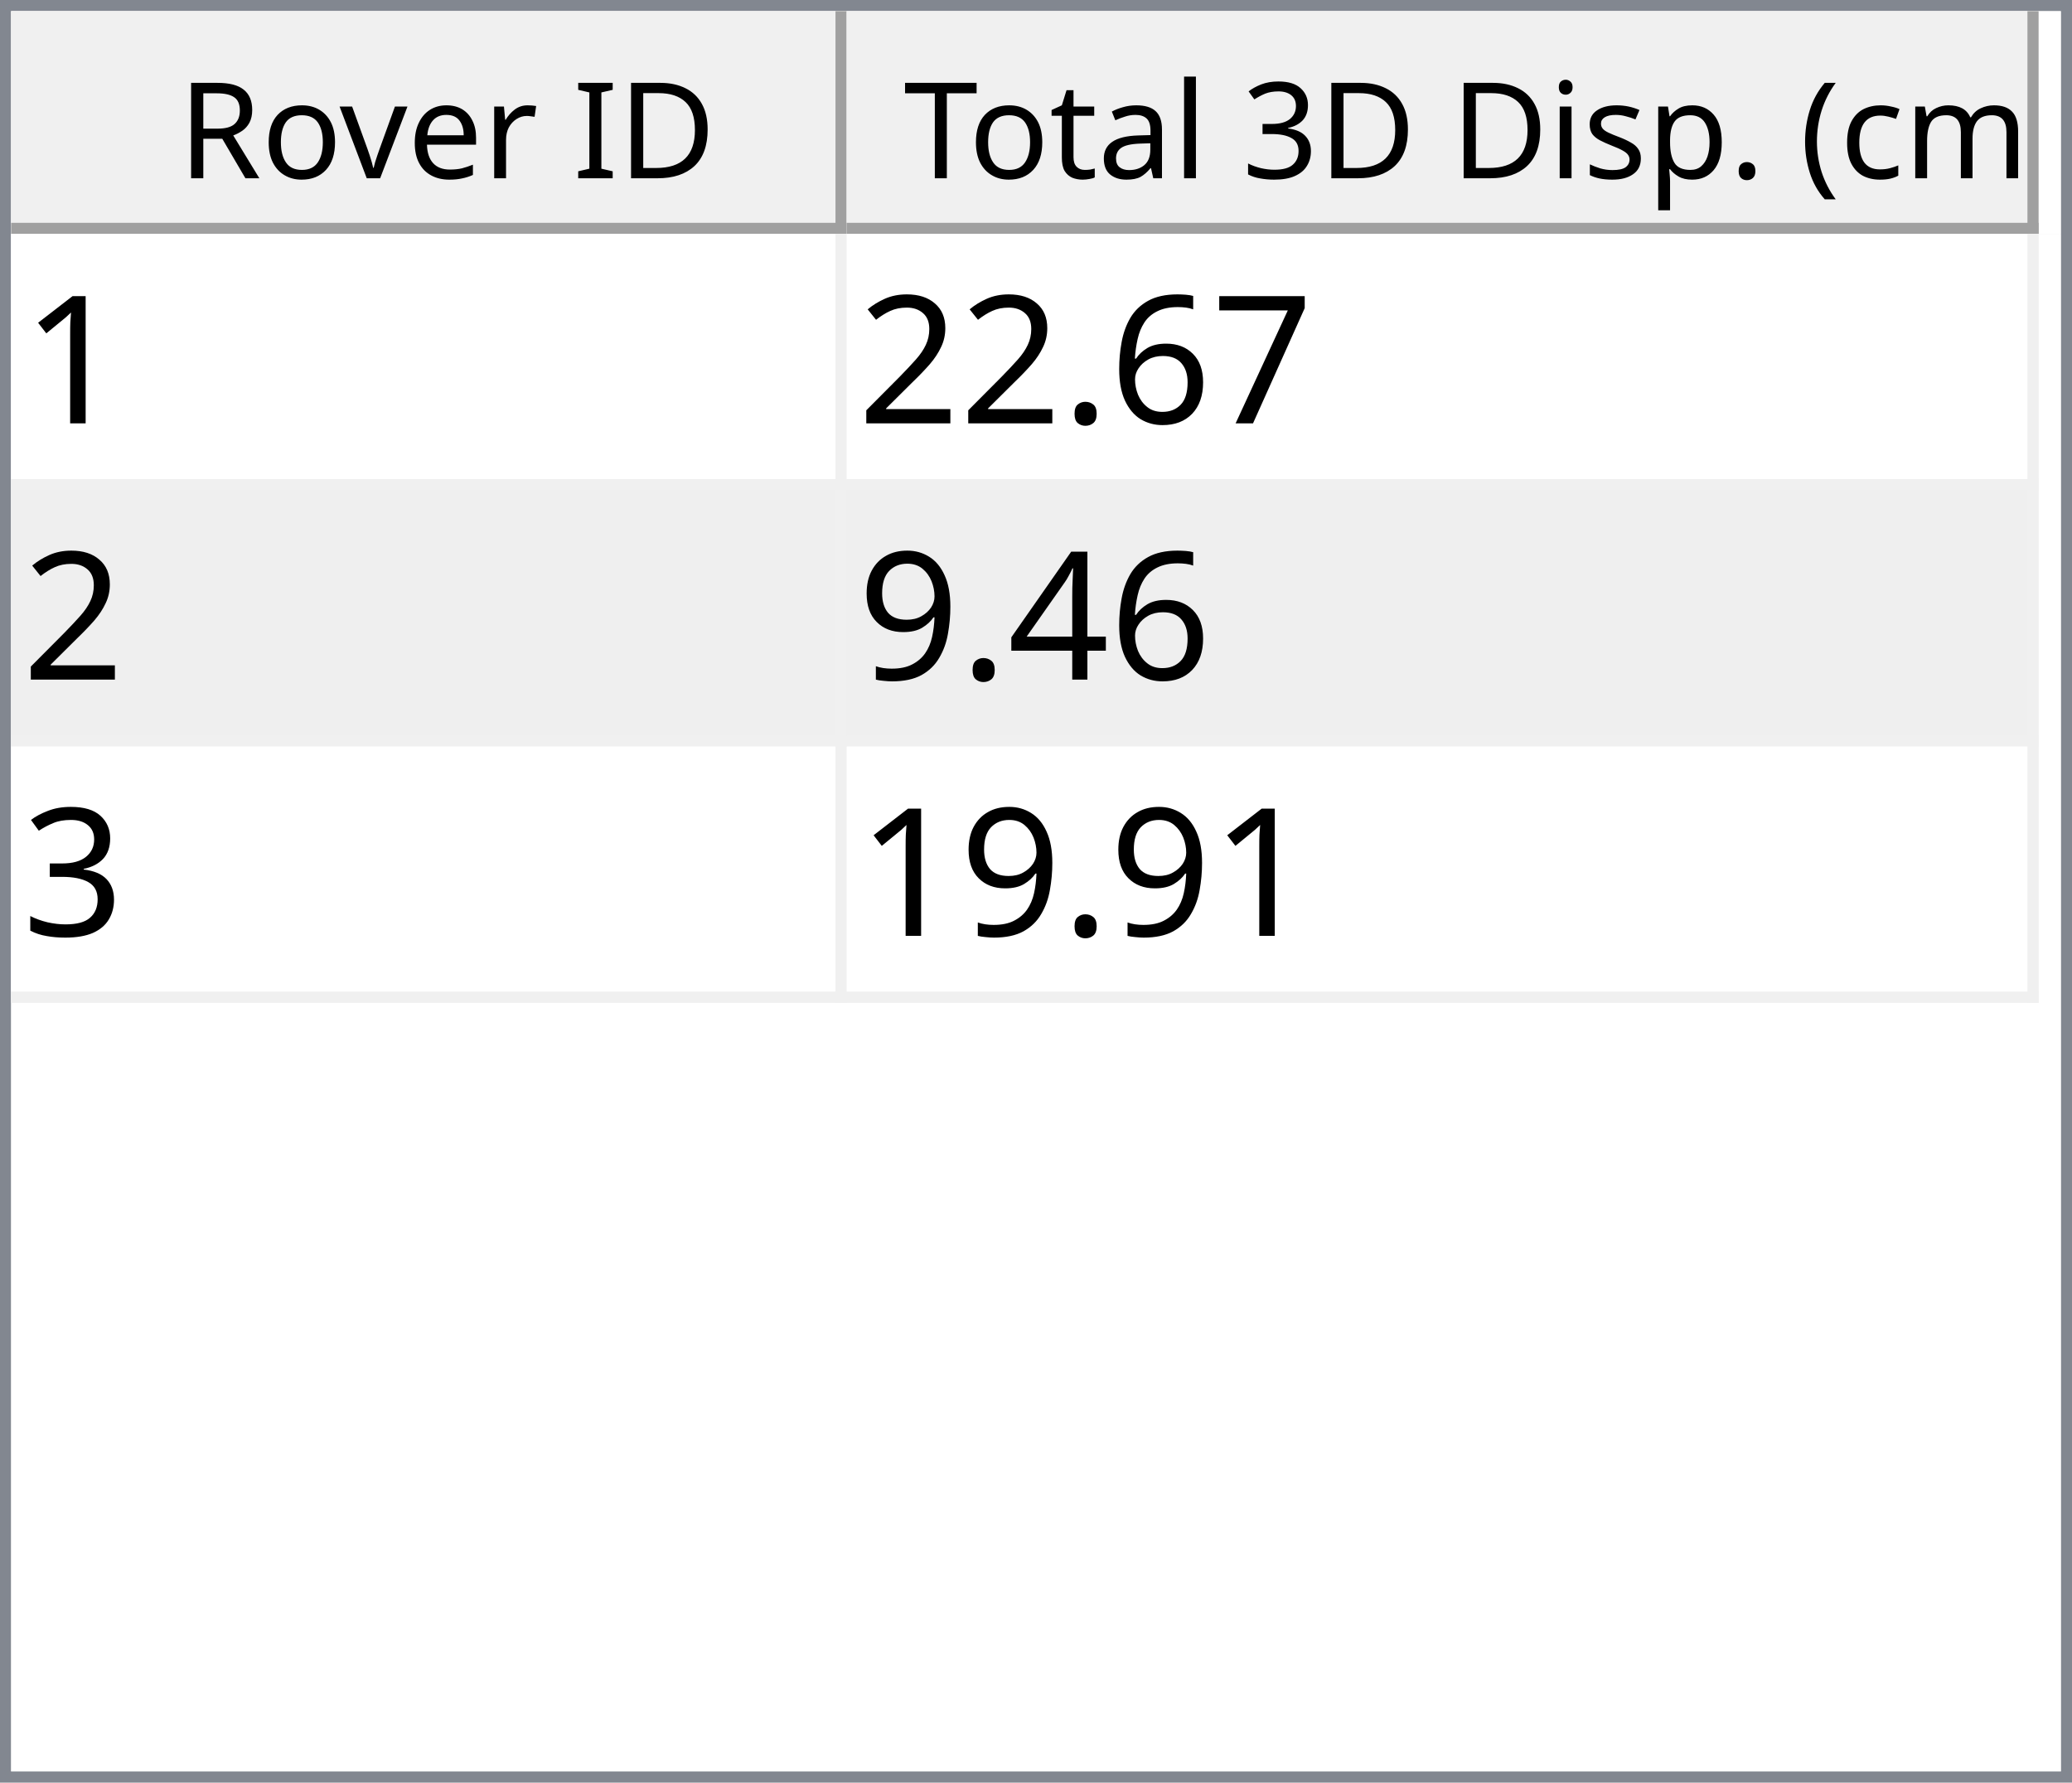
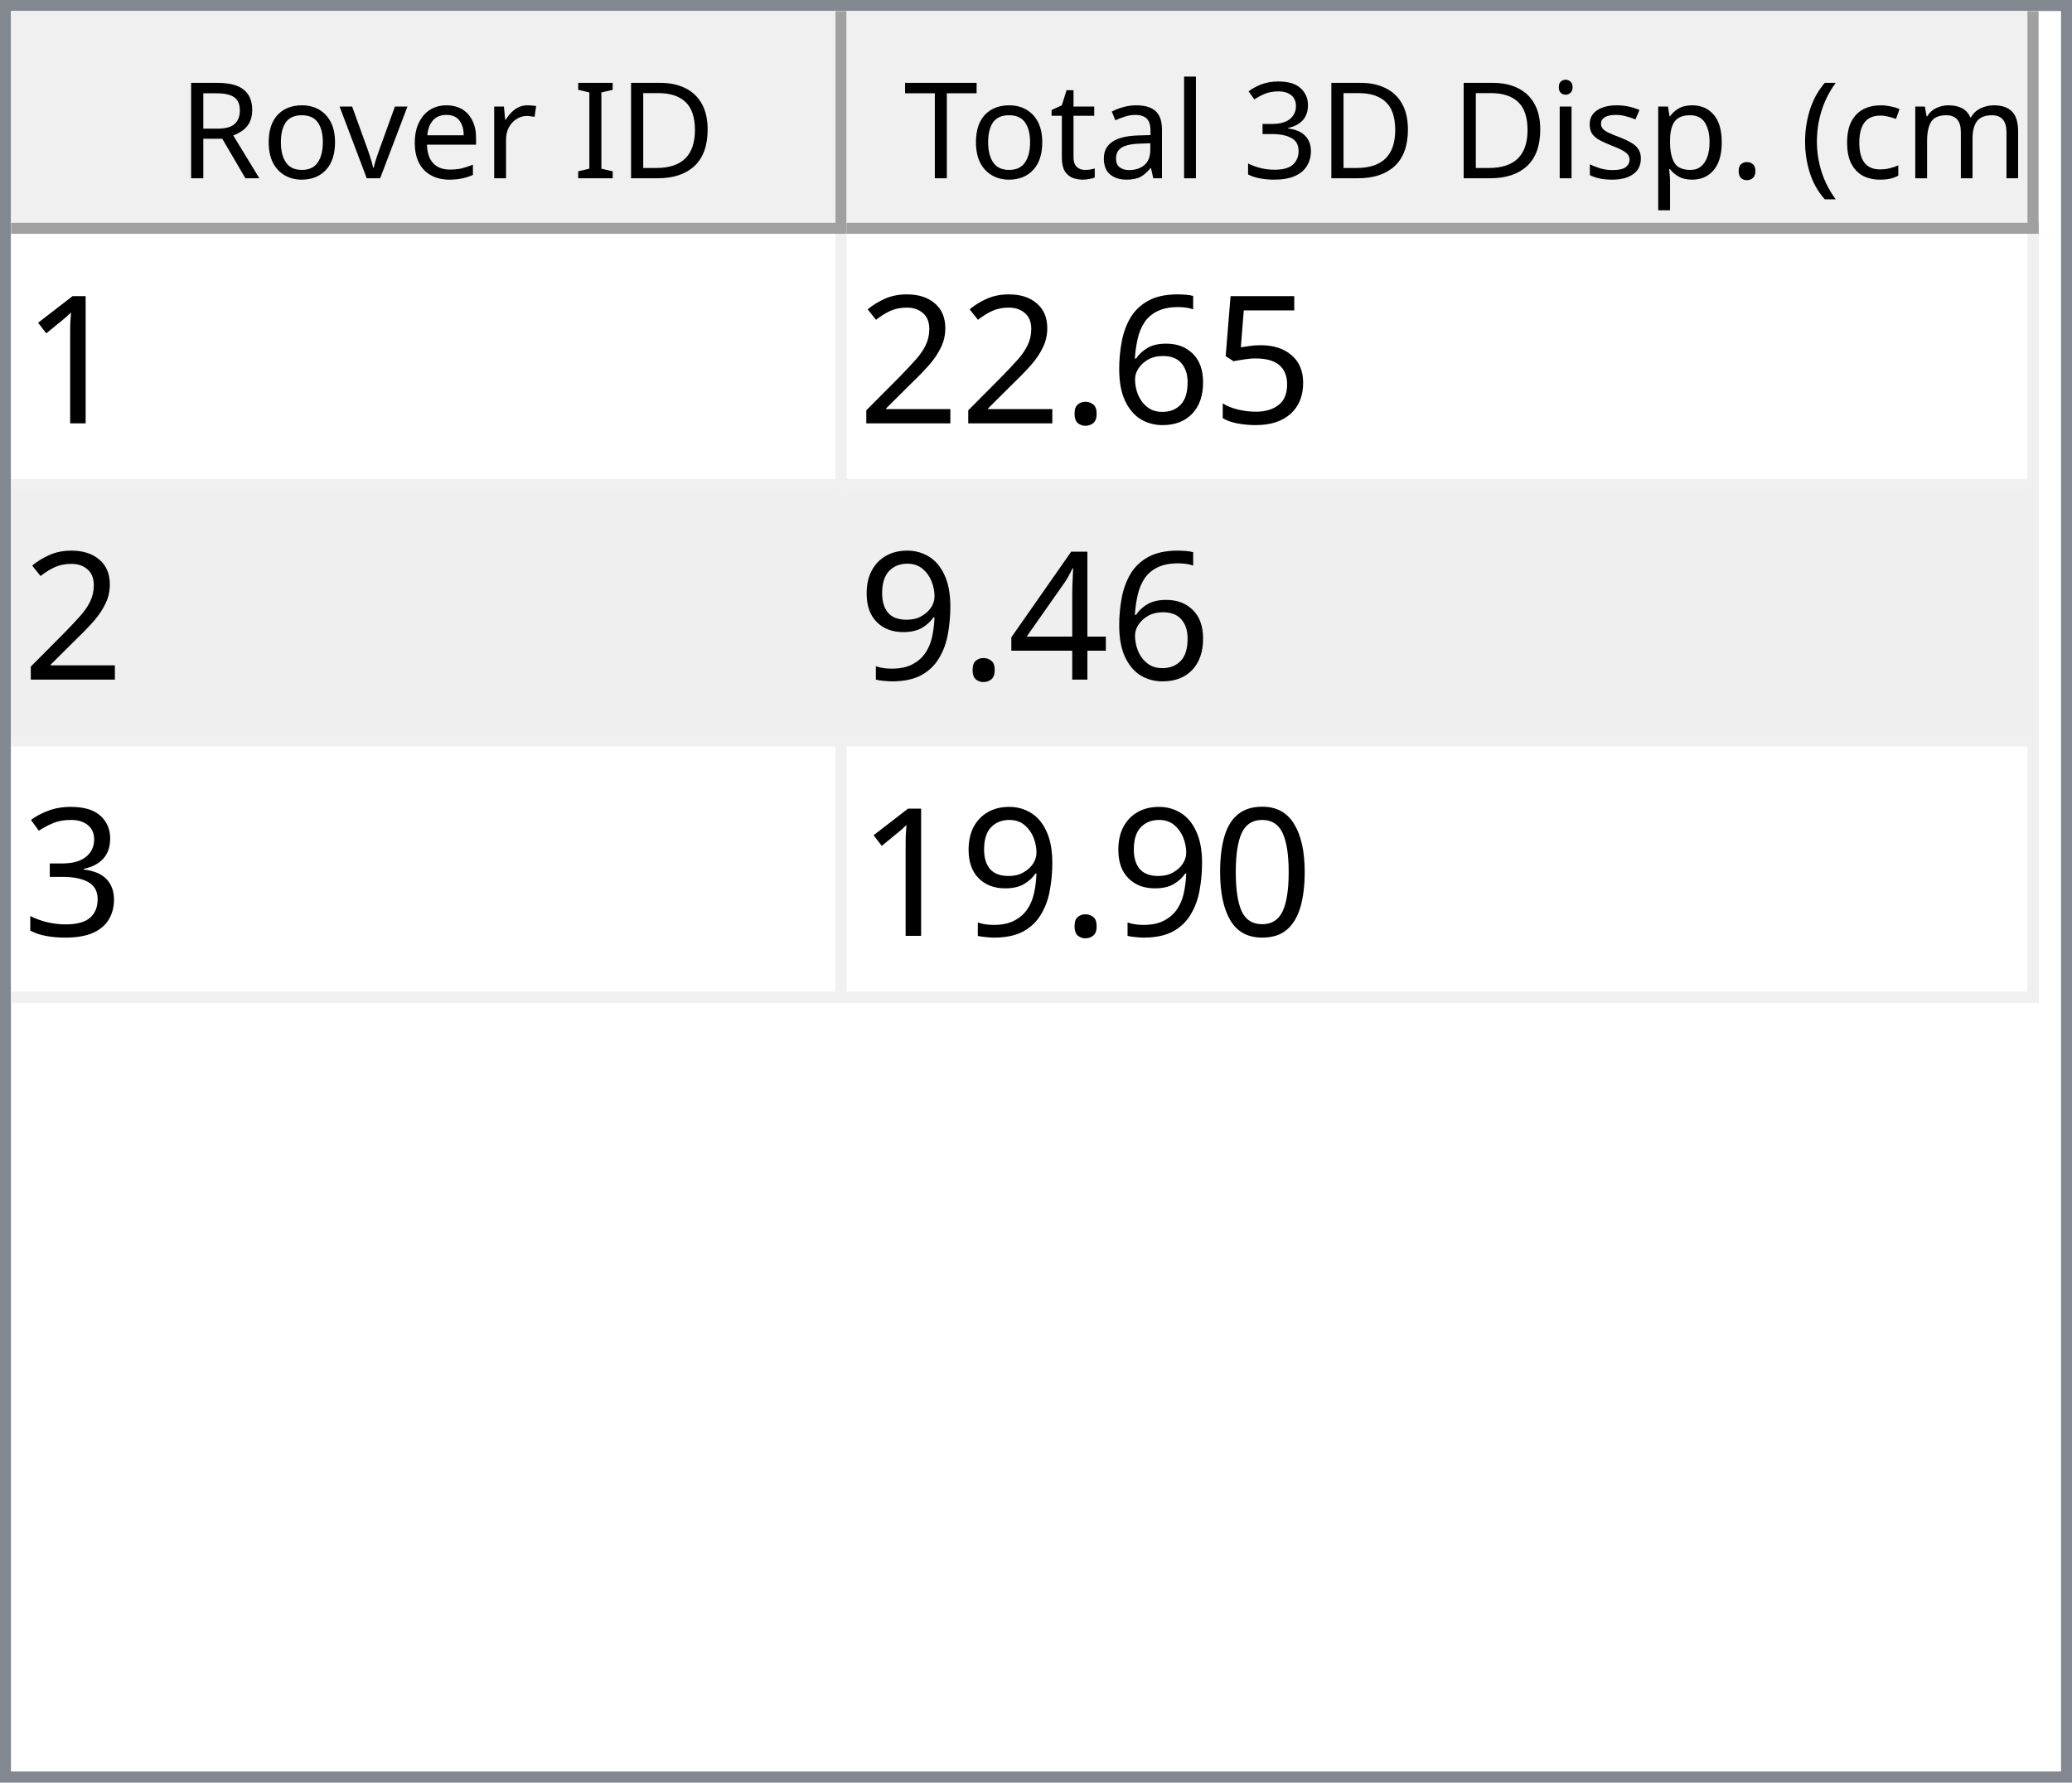
<svg xmlns="http://www.w3.org/2000/svg" style="fill-opacity:1; color-rendering:auto; color-interpolation:auto; text-rendering:auto; stroke:black; stroke-linecap:square; stroke-miterlimit:10; shape-rendering:auto; stroke-opacity:1; fill:black; stroke-dasharray:none; font-weight:normal; stroke-width:1; font-family:'Dialog'; font-style:normal; stroke-linejoin:miter; font-size:12px; stroke-dashoffset:0; image-rendering:auto;" width="186" height="160">
  <defs id="genericDefs" />
  <g>
    <defs id="defs1">
      <clipPath clipPathUnits="userSpaceOnUse" id="clipPath1">
        <path d="M0 0 L186 0 L186 160 L0 160 L0 0 Z" />
      </clipPath>
      <clipPath clipPathUnits="userSpaceOnUse" id="clipPath2">
        <path d="M0 0 L0 160 L186 160 L186 0 Z" />
      </clipPath>
      <clipPath clipPathUnits="userSpaceOnUse" id="clipPath3">
        <path d="M0 0 L0 20 L184 20 L184 0 Z" />
      </clipPath>
      <clipPath clipPathUnits="userSpaceOnUse" id="clipPath4">
        <path d="M0 0 L0 20 L75 20 L75 0 Z" />
      </clipPath>
      <clipPath clipPathUnits="userSpaceOnUse" id="clipPath5">
        <path d="M1 1 L1 19 L74 19 L74 1 Z" />
      </clipPath>
      <clipPath clipPathUnits="userSpaceOnUse" id="clipPath6">
        <path d="M0 0 L0 18 L73 18 L73 0 Z" />
      </clipPath>
      <clipPath clipPathUnits="userSpaceOnUse" id="clipPath7">
        <path d="M-0.5 -0.5 L-0.5 19.5 L74.5 19.5 L74.5 -0.5 Z" />
      </clipPath>
      <clipPath clipPathUnits="userSpaceOnUse" id="clipPath8">
        <path d="M0 0 L0 20 L107 20 L107 0 Z" />
      </clipPath>
      <clipPath clipPathUnits="userSpaceOnUse" id="clipPath9">
        <path d="M1 1 L1 19 L106 19 L106 1 Z" />
      </clipPath>
      <clipPath clipPathUnits="userSpaceOnUse" id="clipPath10">
        <path d="M0 0 L0 18 L105 18 L105 0 Z" />
      </clipPath>
      <clipPath clipPathUnits="userSpaceOnUse" id="clipPath11">
        <path d="M-0.5 -0.5 L-0.5 19.5 L106.5 19.5 L106.5 -0.5 Z" />
      </clipPath>
      <clipPath clipPathUnits="userSpaceOnUse" id="clipPath12">
        <path d="M0 0 L0 138 L184 138 L184 0 Z" />
      </clipPath>
      <clipPath clipPathUnits="userSpaceOnUse" id="clipPath13">
        <path d="M0 0 L0 69 L182 69 L182 0 Z" />
      </clipPath>
      <clipPath clipPathUnits="userSpaceOnUse" id="clipPath14">
        <path d="M-0.5 -0.5 L-0.5 68.5 L181.5 68.5 L181.5 -0.5 Z" />
      </clipPath>
      <clipPath clipPathUnits="userSpaceOnUse" id="clipPath15">
        <path d="M0 0 L0 22 L74 22 L74 0 Z" />
      </clipPath>
      <clipPath clipPathUnits="userSpaceOnUse" id="clipPath16">
        <path d="M0 0 L0 22 L106 22 L106 0 Z" />
      </clipPath>
      <font horiz-adv-x="64.551" id="font1">
        <font-face ascent="107.91" descent="25.098" units-per-em="100" style="font-style:normal; font-family:Segoe UI; font-weight:normal;" />
        <missing-glyph horiz-adv-x="64.551" d="M8.109 0 L8.109 68.266 L56.453 68.266 L56.453 0 L8.109 0 ZM15.328 7.234 L49.219 7.234 L49.219 61.031 L15.328 61.031 L15.328 7.234 Z" />
        <glyph unicode="D" horiz-adv-x="70.117" d="M9.188 0 L9.188 70.016 L28.516 70.016 Q65.531 70.016 65.531 35.891 Q65.531 19.672 55.25 9.836 Q44.969 0 27.734 0 L9.188 0 ZM17.391 62.594 L17.391 7.422 L27.828 7.422 Q41.609 7.422 49.273 14.797 Q56.938 22.172 56.938 35.688 Q56.938 62.594 28.328 62.594 L17.391 62.594 Z" />
        <glyph unicode="I" horiz-adv-x="26.611" d="M17.391 0 L9.188 0 L9.188 70.016 L17.391 70.016 L17.391 0 Z" />
        <glyph unicode=" " horiz-adv-x="27.393" d="" />
        <glyph unicode="r" horiz-adv-x="34.766" d="M34.188 41.891 Q32.078 43.5 28.125 43.5 Q23 43.5 19.555 38.672 Q16.109 33.844 16.109 25.484 L16.109 0 L8.109 0 L8.109 50 L16.109 50 L16.109 39.703 L16.312 39.703 Q18.016 44.969 21.531 47.922 Q25.047 50.875 29.391 50.875 Q32.516 50.875 34.188 50.203 L34.188 41.891 Z" />
        <glyph unicode="e" horiz-adv-x="52.295" d="M48.297 23 L12.984 23 Q13.188 14.656 17.484 10.109 Q21.781 5.562 29.297 5.562 Q37.75 5.562 44.828 11.141 L44.828 3.609 Q38.234 -1.172 27.391 -1.172 Q16.797 -1.172 10.742 5.641 Q4.688 12.453 4.688 24.812 Q4.688 36.469 11.305 43.82 Q17.922 51.172 27.734 51.172 Q37.547 51.172 42.922 44.828 Q48.297 38.484 48.297 27.203 L48.297 23 ZM40.094 29.781 Q40.047 36.719 36.75 40.578 Q33.453 44.438 27.594 44.438 Q21.922 44.438 17.969 40.383 Q14.016 36.328 13.094 29.781 L40.094 29.781 Z" />
        <glyph unicode="v" horiz-adv-x="47.9" d="M47.406 50 L27.484 0 L19.625 0 L0.688 50 L9.469 50 L22.172 13.672 Q23.578 9.672 23.922 6.688 L24.125 6.688 Q24.609 10.453 25.688 13.484 L38.969 50 L47.406 50 Z" />
        <glyph unicode="o" horiz-adv-x="58.594" d="M29 -1.172 Q17.922 -1.172 11.305 5.836 Q4.688 12.844 4.688 24.422 Q4.688 37.016 11.57 44.094 Q18.453 51.172 30.172 51.172 Q41.359 51.172 47.633 44.289 Q53.906 37.406 53.906 25.203 Q53.906 13.234 47.141 6.031 Q40.375 -1.172 29 -1.172 ZM29.594 44.438 Q21.875 44.438 17.383 39.188 Q12.891 33.938 12.891 24.703 Q12.891 15.828 17.43 10.695 Q21.969 5.562 29.594 5.562 Q37.359 5.562 41.531 10.594 Q45.703 15.625 45.703 24.906 Q45.703 34.281 41.531 39.359 Q37.359 44.438 29.594 44.438 Z" />
        <glyph unicode="R" horiz-adv-x="59.814" d="M59.375 0 L49.609 0 L37.891 19.625 Q36.281 22.359 34.766 24.289 Q33.25 26.219 31.664 27.438 Q30.078 28.656 28.25 29.219 Q26.422 29.781 24.125 29.781 L17.391 29.781 L17.391 0 L9.188 0 L9.188 70.016 L30.078 70.016 Q34.672 70.016 38.555 68.867 Q42.438 67.719 45.289 65.375 Q48.141 63.031 49.758 59.547 Q51.375 56.062 51.375 51.375 Q51.375 47.703 50.273 44.656 Q49.172 41.609 47.148 39.211 Q45.125 36.812 42.266 35.133 Q39.406 33.453 35.844 32.516 L35.844 32.328 Q37.594 31.547 38.891 30.547 Q40.188 29.547 41.359 28.18 Q42.531 26.812 43.68 25.078 Q44.828 23.344 46.234 21.047 L59.375 0 ZM17.391 62.594 L17.391 37.203 L28.516 37.203 Q31.594 37.203 34.203 38.133 Q36.812 39.062 38.719 40.797 Q40.625 42.531 41.703 45.047 Q42.781 47.562 42.781 50.688 Q42.781 56.297 39.141 59.445 Q35.5 62.594 28.609 62.594 L17.391 62.594 Z" />
        <glyph unicode=")" horiz-adv-x="30.176" d="M8.297 -15.922 L1.172 -15.922 Q16.406 2.344 16.406 26.812 Q16.406 51.469 1.078 70.016 L8.297 70.016 Q23.531 52.156 23.531 26.703 Q23.531 1.375 8.297 -15.922 Z" />
        <glyph unicode="m" horiz-adv-x="86.133" d="M79.109 0 L71.094 0 L71.094 28.719 Q71.094 37.016 68.531 40.727 Q65.969 44.438 59.906 44.438 Q54.781 44.438 51.195 39.75 Q47.609 35.062 47.609 28.516 L47.609 0 L39.594 0 L39.594 29.688 Q39.594 44.438 28.219 44.438 Q22.953 44.438 19.531 40.016 Q16.109 35.594 16.109 28.516 L16.109 0 L8.109 0 L8.109 50 L16.109 50 L16.109 42.094 L16.312 42.094 Q21.625 51.172 31.844 51.172 Q36.969 51.172 40.773 48.312 Q44.578 45.453 46 40.828 Q51.562 51.172 62.594 51.172 Q79.109 51.172 79.109 30.812 L79.109 0 Z" />
        <glyph unicode="c" horiz-adv-x="46.191" d="M42.188 2.297 Q36.422 -1.172 28.516 -1.172 Q17.828 -1.172 11.258 5.789 Q4.688 12.75 4.688 23.828 Q4.688 36.188 11.766 43.68 Q18.844 51.172 30.672 51.172 Q37.25 51.172 42.281 48.734 L42.281 40.531 Q36.719 44.438 30.375 44.438 Q22.703 44.438 17.797 38.945 Q12.891 33.453 12.891 24.516 Q12.891 15.719 17.508 10.641 Q22.125 5.562 29.891 5.562 Q36.422 5.562 42.188 9.906 L42.188 2.297 Z" />
        <glyph unicode="(" horiz-adv-x="30.176" d="M29.109 -15.922 L21.969 -15.922 Q6.844 1.375 6.844 26.703 Q6.844 52.156 21.969 70.016 L29.203 70.016 Q13.875 51.469 13.875 26.812 Q13.875 2.344 29.109 -15.922 Z" />
        <glyph unicode="." horiz-adv-x="21.68" d="M10.891 -1.078 Q8.641 -1.078 7.055 0.539 Q5.469 2.156 5.469 4.391 Q5.469 6.641 7.055 8.273 Q8.641 9.906 10.891 9.906 Q13.188 9.906 14.797 8.273 Q16.406 6.641 16.406 4.391 Q16.406 2.156 14.797 0.539 Q13.188 -1.078 10.891 -1.078 Z" />
        <glyph unicode="p" horiz-adv-x="58.789" d="M16.312 7.234 L16.109 7.234 L16.109 -23 L8.109 -23 L8.109 50 L16.109 50 L16.109 41.219 L16.312 41.219 Q22.219 51.172 33.594 51.172 Q43.266 51.172 48.688 44.461 Q54.109 37.75 54.109 26.469 Q54.109 13.922 48 6.375 Q41.891 -1.172 31.297 -1.172 Q21.578 -1.172 16.312 7.234 ZM16.109 27.391 L16.109 20.406 Q16.109 14.203 20.141 9.883 Q24.172 5.562 30.375 5.562 Q37.641 5.562 41.773 11.133 Q45.906 16.703 45.906 26.609 Q45.906 34.969 42.047 39.703 Q38.188 44.438 31.594 44.438 Q24.609 44.438 20.359 39.578 Q16.109 34.719 16.109 27.391 Z" />
        <glyph unicode="s" horiz-adv-x="42.432" d="M5.078 1.812 L5.078 10.406 Q11.625 5.562 19.484 5.562 Q30.031 5.562 30.031 12.594 Q30.031 14.594 29.125 15.992 Q28.219 17.391 26.68 18.461 Q25.141 19.531 23.07 20.383 Q21 21.234 18.609 22.172 Q15.281 23.484 12.766 24.828 Q10.25 26.172 8.57 27.859 Q6.891 29.547 6.031 31.695 Q5.172 33.844 5.172 36.719 Q5.172 40.234 6.789 42.945 Q8.406 45.656 11.086 47.484 Q13.766 49.312 17.211 50.242 Q20.656 51.172 24.312 51.172 Q30.812 51.172 35.938 48.922 L35.938 40.828 Q30.422 44.438 23.25 44.438 Q21 44.438 19.195 43.922 Q17.391 43.406 16.094 42.477 Q14.797 41.547 14.086 40.258 Q13.375 38.969 13.375 37.406 Q13.375 35.453 14.086 34.133 Q14.797 32.812 16.164 31.789 Q17.531 30.766 19.484 29.938 Q21.438 29.109 23.922 28.125 Q27.25 26.859 29.883 25.516 Q32.516 24.172 34.375 22.484 Q36.234 20.797 37.234 18.602 Q38.234 16.406 38.234 13.375 Q38.234 9.672 36.602 6.938 Q34.969 4.203 32.234 2.398 Q29.5 0.594 25.93 -0.289 Q22.359 -1.172 18.453 -1.172 Q10.75 -1.172 5.078 1.812 Z" />
        <glyph unicode="i" horiz-adv-x="24.219" d="M12.203 62.703 Q10.062 62.703 8.547 64.164 Q7.031 65.625 7.031 67.875 Q7.031 70.125 8.547 71.609 Q10.062 73.094 12.203 73.094 Q14.406 73.094 15.945 71.609 Q17.484 70.125 17.484 67.875 Q17.484 65.719 15.945 64.211 Q14.406 62.703 12.203 62.703 ZM16.109 0 L8.109 0 L8.109 50 L16.109 50 L16.109 0 Z" />
        <glyph unicode="3" horiz-adv-x="53.906" d="M46.531 19.828 Q46.531 15.094 44.75 11.211 Q42.969 7.328 39.719 4.57 Q36.469 1.812 31.93 0.297 Q27.391 -1.219 21.922 -1.219 Q11.922 -1.219 6 2.594 L6 11.188 Q13.094 5.609 22.219 5.609 Q25.875 5.609 28.828 6.539 Q31.781 7.469 33.906 9.227 Q36.031 10.984 37.18 13.477 Q38.328 15.969 38.328 19.094 Q38.328 32.812 18.797 32.812 L12.984 32.812 L12.984 39.594 L18.5 39.594 Q35.797 39.594 35.797 52.484 Q35.797 64.406 22.609 64.406 Q15.188 64.406 8.688 59.422 L8.688 67.188 Q15.375 71.188 24.609 71.188 Q29 71.188 32.57 69.969 Q36.141 68.75 38.68 66.555 Q41.219 64.359 42.609 61.281 Q44 58.203 44 54.5 Q44 40.672 30.031 36.719 L30.031 36.531 Q33.594 36.141 36.625 34.797 Q39.656 33.453 41.852 31.305 Q44.047 29.156 45.289 26.25 Q46.531 23.344 46.531 19.828 Z" />
        <glyph unicode="l" horiz-adv-x="24.219" d="M16.109 0 L8.109 0 L8.109 74.031 L16.109 74.031 L16.109 0 Z" />
        <glyph unicode="a" horiz-adv-x="50.879" d="M43.891 0 L35.891 0 L35.891 7.812 L35.688 7.812 Q30.469 -1.172 20.312 -1.172 Q12.844 -1.172 8.617 2.781 Q4.391 6.734 4.391 13.281 Q4.391 27.297 20.906 29.594 L35.891 31.688 Q35.891 44.438 25.594 44.438 Q16.547 44.438 9.281 38.281 L9.281 46.484 Q16.656 51.172 26.266 51.172 Q43.891 51.172 43.891 32.516 L43.891 0 ZM35.891 25.297 L23.828 23.641 Q18.266 22.859 15.43 20.875 Q12.594 18.891 12.594 13.875 Q12.594 10.203 15.211 7.883 Q17.828 5.562 22.172 5.562 Q28.125 5.562 32.008 9.742 Q35.891 13.922 35.891 20.312 L35.891 25.297 Z" />
        <glyph unicode="t" horiz-adv-x="33.887" d="M31.297 0.484 Q28.469 -1.078 23.828 -1.078 Q10.688 -1.078 10.688 13.578 L10.688 43.172 L2.094 43.172 L2.094 50 L10.688 50 L10.688 62.203 L18.703 64.797 L18.703 50 L31.297 50 L31.297 43.172 L18.703 43.172 L18.703 14.984 Q18.703 9.969 20.414 7.82 Q22.125 5.672 26.078 5.672 Q29.109 5.672 31.297 7.328 L31.297 0.484 Z" />
        <glyph unicode="T" horiz-adv-x="52.393" d="M50.594 62.594 L30.375 62.594 L30.375 0 L22.172 0 L22.172 62.594 L2 62.594 L2 70.016 L50.594 70.016 L50.594 62.594 Z" />
      </font>
      <font horiz-adv-x="75.0" id="font2">
        <font-face ascent="100.537" descent="21.973" units-per-em="100" style="font-style:normal; font-family:sans-serif; font-weight:normal;" />
        <missing-glyph horiz-adv-x="75.0" d="M12.5 0 L12.5 62.5 L62.5 62.5 L62.5 0 L12.5 0 ZM14.062 1.562 L60.938 1.562 L60.938 60.938 L14.062 60.938 L14.062 1.562 Z" />
        <glyph unicode="1" horiz-adv-x="55.615" d="M37.25 0 L28.469 0 L28.469 56 Q25.297 52.984 20.141 49.953 Q14.984 46.922 10.891 45.406 L10.891 53.906 Q18.266 57.375 23.781 62.305 Q29.297 67.234 31.594 71.875 L37.25 71.875 L37.25 0 Z" />
-         <glyph unicode="7" horiz-adv-x="55.615" d="M4.734 62.203 L4.734 70.656 L51.078 70.656 L51.078 63.812 Q44.234 56.547 37.523 44.484 Q30.812 32.422 27.156 19.672 Q24.516 10.688 23.781 0 L14.75 0 Q14.891 8.453 18.062 20.414 Q21.234 32.375 27.172 43.484 Q33.109 54.594 39.797 62.203 L4.734 62.203 Z" />
+         <glyph unicode="5" horiz-adv-x="55.615" d="M4.156 18.75 L13.375 19.531 Q14.406 12.797 18.141 9.398 Q21.875 6 27.156 6 Q33.5 6 37.891 10.789 Q42.281 15.578 42.281 23.484 Q42.281 31 38.062 35.352 Q33.844 39.703 27 39.703 Q22.75 39.703 19.336 37.773 Q15.922 35.844 13.969 32.766 L5.719 33.844 L12.641 70.609 L48.25 70.609 L48.25 62.203 L19.672 62.203 L15.828 42.969 Q22.266 47.469 29.344 47.469 Q38.719 47.469 45.164 40.969 Q51.609 34.469 51.609 24.266 Q51.609 14.547 45.953 7.469 Q39.062 -1.219 27.156 -1.219 Q17.391 -1.219 11.211 4.25 Q5.031 9.719 4.156 18.75 Z" />
        <glyph unicode="6" horiz-adv-x="55.615" d="M49.75 54.047 L41.016 53.375 Q39.844 58.547 37.703 60.891 Q34.125 64.656 28.906 64.656 Q24.703 64.656 21.531 62.312 Q17.391 59.281 14.992 53.469 Q12.594 47.656 12.5 36.922 Q15.672 41.75 20.266 44.094 Q24.859 46.438 29.891 46.438 Q38.672 46.438 44.852 39.969 Q51.031 33.5 51.031 23.25 Q51.031 16.5 48.125 10.719 Q45.219 4.938 40.141 1.859 Q35.062 -1.219 28.609 -1.219 Q17.625 -1.219 10.695 6.859 Q3.766 14.938 3.766 33.5 Q3.766 54.25 11.422 63.672 Q18.109 71.875 29.438 71.875 Q37.891 71.875 43.289 67.141 Q48.688 62.406 49.75 54.047 ZM13.875 23.188 Q13.875 18.656 15.797 14.508 Q17.719 10.359 21.188 8.18 Q24.656 6 28.469 6 Q34.031 6 38.039 10.492 Q42.047 14.984 42.047 22.703 Q42.047 30.125 38.086 34.398 Q34.125 38.672 28.125 38.672 Q22.172 38.672 18.023 34.398 Q13.875 30.125 13.875 23.188 Z" />
        <glyph unicode="." horiz-adv-x="27.783" d="M9.078 0 L9.078 10.016 L19.094 10.016 L19.094 0 L9.078 0 Z" />
        <glyph unicode="2" horiz-adv-x="55.615" d="M50.344 8.453 L50.344 0 L3.031 0 Q2.938 3.172 4.047 6.109 Q5.859 10.938 9.836 15.625 Q13.812 20.312 21.344 26.469 Q33.016 36.031 37.117 41.625 Q41.219 47.219 41.219 52.203 Q41.219 57.422 37.477 61.008 Q33.734 64.594 27.734 64.594 Q21.391 64.594 17.578 60.789 Q13.766 56.984 13.719 50.25 L4.688 51.172 Q5.609 61.281 11.664 66.578 Q17.719 71.875 27.938 71.875 Q38.234 71.875 44.242 66.164 Q50.25 60.453 50.25 52 Q50.25 47.703 48.492 43.555 Q46.734 39.406 42.656 34.812 Q38.578 30.219 29.109 22.219 Q21.188 15.578 18.945 13.211 Q16.703 10.844 15.234 8.453 L50.344 8.453 Z" />
        <glyph unicode="4" horiz-adv-x="55.615" d="M32.328 0 L32.328 17.141 L1.266 17.141 L1.266 25.203 L33.938 71.578 L41.109 71.578 L41.109 25.203 L50.781 25.203 L50.781 17.141 L41.109 17.141 L41.109 0 L32.328 0 ZM32.328 25.203 L32.328 57.469 L9.906 25.203 L32.328 25.203 Z" />
        <glyph unicode="9" horiz-adv-x="55.615" d="M5.469 16.547 L13.922 17.328 Q14.984 11.375 18.016 8.688 Q21.047 6 25.781 6 Q29.828 6 32.883 7.859 Q35.938 9.719 37.891 12.82 Q39.844 15.922 41.164 21.195 Q42.484 26.469 42.484 31.938 Q42.484 32.516 42.438 33.688 Q39.797 29.5 35.234 26.883 Q30.672 24.266 25.344 24.266 Q16.453 24.266 10.305 30.711 Q4.156 37.156 4.156 47.703 Q4.156 58.594 10.578 65.234 Q17 71.875 26.656 71.875 Q33.641 71.875 39.43 68.117 Q45.219 64.359 48.219 57.398 Q51.219 50.438 51.219 37.25 Q51.219 23.531 48.242 15.406 Q45.266 7.281 39.383 3.031 Q33.5 -1.219 25.594 -1.219 Q17.188 -1.219 11.867 3.445 Q6.547 8.109 5.469 16.547 ZM41.453 48.141 Q41.453 55.719 37.43 60.156 Q33.406 64.594 27.734 64.594 Q21.875 64.594 17.531 59.812 Q13.188 55.031 13.188 47.406 Q13.188 40.578 17.312 36.305 Q21.438 32.031 27.484 32.031 Q33.594 32.031 37.523 36.305 Q41.453 40.578 41.453 48.141 Z" />
        <glyph unicode="3" horiz-adv-x="55.615" d="M4.203 18.891 L12.984 20.062 Q14.5 12.594 18.141 9.297 Q21.781 6 27 6 Q33.203 6 37.477 10.297 Q41.75 14.594 41.75 20.953 Q41.75 27 37.797 30.93 Q33.844 34.859 27.734 34.859 Q25.25 34.859 21.531 33.891 L22.516 41.609 Q23.391 41.5 23.922 41.5 Q29.547 41.5 34.039 44.43 Q38.531 47.359 38.531 53.469 Q38.531 58.297 35.258 61.477 Q31.984 64.656 26.812 64.656 Q21.688 64.656 18.266 61.43 Q14.844 58.203 13.875 51.766 L5.078 53.328 Q6.688 62.156 12.398 67.016 Q18.109 71.875 26.609 71.875 Q32.469 71.875 37.398 69.359 Q42.328 66.844 44.945 62.5 Q47.562 58.156 47.562 53.266 Q47.562 48.641 45.07 44.828 Q42.578 41.016 37.703 38.766 Q44.047 37.312 47.562 32.695 Q51.078 28.078 51.078 21.141 Q51.078 11.766 44.242 5.25 Q37.406 -1.266 26.953 -1.266 Q17.531 -1.266 11.305 4.352 Q5.078 9.969 4.203 18.891 Z" />
+         <glyph unicode="0" horiz-adv-x="55.615" d="M4.156 35.297 Q4.156 48 6.766 55.742 Q9.375 63.484 14.523 67.68 Q19.672 71.875 27.484 71.875 Q33.25 71.875 37.594 69.555 Q41.938 67.234 44.773 62.867 Q47.609 58.5 49.219 52.227 Q50.828 45.953 50.828 35.297 Q50.828 22.703 48.242 14.969 Q45.656 7.234 40.508 3.008 Q35.359 -1.219 27.484 -1.219 Q17.141 -1.219 11.234 6.203 Q4.156 15.141 4.156 35.297 ZM13.188 35.297 Q13.188 17.672 17.312 11.836 Q21.438 6 27.484 6 Q33.547 6 37.672 11.859 Q41.797 17.719 41.797 35.297 Q41.797 52.984 37.672 58.789 Q33.547 64.594 27.391 64.594 Q21.344 64.594 17.719 59.469 Q13.188 52.938 13.188 35.297 Z" />
      </font>
    </defs>
    <g style="fill:white; stroke:white;">
      <rect x="0" y="0" width="186" style="clip-path:url(#clipPath1); stroke:none;" height="160" />
    </g>
    <g style="fill:white; text-rendering:optimizeSpeed; color-rendering:optimizeSpeed; image-rendering:optimizeSpeed; shape-rendering:crispEdges; stroke:white; color-interpolation:sRGB;">
      <rect x="0" width="186" height="160" y="0" style="stroke:none;" />
      <path style="stroke:none;" d="M0 160 L186 160 L186 0 L0 0 Z" />
    </g>
    <g style="fill:rgb(240,240,240); font-family:'Segoe UI'; stroke:rgb(240,240,240);">
      <rect x="0" y="0" width="186" style="clip-path:url(#clipPath2); stroke:none;" height="160" />
    </g>
    <g style="fill:rgb(130,135,144); font-family:'Segoe UI'; stroke:rgb(130,135,144);">
      <path d="M0 0 L186 0 L186 160 L0 160 L0 0 ZM1 1 L185 1 L185 159 L1 159 L1 1 Z" style="fill-rule:evenodd; clip-path:url(#clipPath2); stroke:none;" />
    </g>
    <g style="fill:white; font-family:'Segoe UI'; stroke:white;" transform="translate(1,1)">
      <rect x="0" y="0" width="184" style="clip-path:url(#clipPath3); stroke:none;" height="20" />
    </g>
    <g style="fill:rgb(240,240,240); font-family:'Segoe UI'; stroke:rgb(240,240,240);" transform="translate(1,1)">
      <rect x="0" y="0" width="75" style="clip-path:url(#clipPath4); stroke:none;" height="20" />
    </g>
    <g style="font-family:'Segoe UI';" transform="translate(2,2)">
      <text x="14" xml:space="preserve" y="14" style="clip-path:url(#clipPath6); stroke:none;">Rover ID</text>
    </g>
    <g style="fill:rgb(160,160,160); font-family:'Segoe UI'; stroke:rgb(160,160,160); stroke-linejoin:bevel;" transform="translate(1.5,1.5)">
      <line x1="74" x2="74" y1="0" style="fill:none; clip-path:url(#clipPath7);" y2="19" />
    </g>
    <g style="fill:rgb(160,160,160); font-family:'Segoe UI'; stroke:rgb(160,160,160); stroke-linejoin:bevel;" transform="matrix(1,0,0,1,1,1) translate(0.5,0.5)">
      <line x1="0" x2="74" y1="19" style="fill:none; clip-path:url(#clipPath7);" y2="19" />
    </g>
    <g style="fill:rgb(240,240,240); font-family:'Segoe UI'; stroke:rgb(240,240,240);" transform="translate(76,1)">
      <rect x="0" y="0" width="107" style="clip-path:url(#clipPath8); stroke:none;" height="20" />
    </g>
    <g style="font-family:'Segoe UI';" transform="translate(77,2)">
      <text x="1" xml:space="preserve" y="14" style="clip-path:url(#clipPath10); stroke:none;"> Total 3D Disp. (cm)</text>
    </g>
    <g style="fill:rgb(160,160,160); font-family:'Segoe UI'; stroke:rgb(160,160,160); stroke-linejoin:bevel;" transform="translate(76.5,1.5)">
      <line x1="106" x2="106" y1="0" style="fill:none; clip-path:url(#clipPath11);" y2="19" />
    </g>
    <g style="fill:rgb(160,160,160); font-family:'Segoe UI'; stroke:rgb(160,160,160); stroke-linejoin:bevel;" transform="matrix(1,0,0,1,76,1) translate(0.5,0.5)">
      <line x1="0" x2="106" y1="19" style="fill:none; clip-path:url(#clipPath11);" y2="19" />
    </g>
    <g style="fill:white; font-family:'Segoe UI'; stroke:white;" transform="translate(1,21)">
      <rect x="0" y="0" width="184" style="clip-path:url(#clipPath12); stroke:none;" height="138" />
    </g>
    <g style="fill:rgb(240,240,240); font-size:16px; font-family:sans-serif; stroke:rgb(240,240,240);" transform="translate(1,21)">
      <rect x="0" y="0" width="182" style="clip-path:url(#clipPath13); stroke:none;" height="69" />
      <line transform="translate(0.5,0.5)" x1="0" x2="181" y1="22" style="clip-path:url(#clipPath14); fill:none; stroke-linejoin:bevel;" y2="22" />
    </g>
    <g transform="matrix(1,0,0,1,1,21) translate(0.5,0.5)" style="fill:rgb(240,240,240); font-size:16px; font-family:sans-serif; stroke:rgb(240,240,240); stroke-linejoin:bevel;">
      <line x1="0" x2="181" y1="45" style="fill:none; clip-path:url(#clipPath14);" y2="45" />
    </g>
    <g transform="matrix(1,0,0,1,1,21) translate(0.5,0.5)" style="fill:rgb(240,240,240); font-size:16px; font-family:sans-serif; stroke:rgb(240,240,240); stroke-linejoin:bevel;">
      <line x1="0" x2="181" y1="68" style="fill:none; clip-path:url(#clipPath14);" y2="68" />
    </g>
    <g transform="matrix(1,0,0,1,1,21) translate(0.5,0.5)" style="fill:rgb(240,240,240); font-size:16px; font-family:sans-serif; stroke:rgb(240,240,240); stroke-linejoin:bevel;">
      <line x1="74" x2="74" y1="0" style="fill:none; clip-path:url(#clipPath14);" y2="68" />
    </g>
    <g transform="matrix(1,0,0,1,1,21) translate(0.5,0.5)" style="fill:rgb(240,240,240); font-size:16px; font-family:sans-serif; stroke:rgb(240,240,240); stroke-linejoin:bevel;">
      <line x1="181" x2="181" y1="0" style="fill:none; clip-path:url(#clipPath14);" y2="68" />
    </g>
    <g style="fill:white; font-size:16px; font-family:sans-serif; stroke:white;" transform="matrix(1,0,0,1,1,21)">
      <rect x="0" y="0" width="74" style="clip-path:url(#clipPath15); stroke:none;" height="22" />
      <text x="1" y="17" style="fill:black; clip-path:url(#clipPath15); stroke:none;" xml:space="preserve">1</text>
    </g>
    <g style="fill:white; font-size:16px; font-family:sans-serif; stroke:white;" transform="matrix(1,0,0,1,1,21) translate(75,0)">
      <rect x="0" y="0" width="106" style="clip-path:url(#clipPath16); stroke:none;" height="22" />
-       <text x="1" y="17" style="fill:black; clip-path:url(#clipPath16); stroke:none;" xml:space="preserve">22.67</text>
+       <text x="1" y="17" style="fill:black; clip-path:url(#clipPath16); stroke:none;" xml:space="preserve">22.65</text>
    </g>
    <g style="fill:rgb(239,239,239); font-size:16px; font-family:sans-serif; stroke:rgb(239,239,239);" transform="matrix(1,0,0,1,1,21) translate(0,23)">
      <rect x="0" y="0" width="74" style="clip-path:url(#clipPath15); stroke:none;" height="22" />
      <text x="1" y="17" style="fill:black; clip-path:url(#clipPath15); stroke:none;" xml:space="preserve">2</text>
    </g>
    <g style="fill:rgb(239,239,239); font-size:16px; font-family:sans-serif; stroke:rgb(239,239,239);" transform="matrix(1,0,0,1,1,21) translate(75,23)">
      <rect x="0" y="0" width="106" style="clip-path:url(#clipPath16); stroke:none;" height="22" />
      <text x="1" y="17" style="fill:black; clip-path:url(#clipPath16); stroke:none;" xml:space="preserve">9.46</text>
    </g>
    <g style="fill:white; font-size:16px; font-family:sans-serif; stroke:white;" transform="matrix(1,0,0,1,1,21) translate(0,46)">
      <rect x="0" y="0" width="74" style="clip-path:url(#clipPath15); stroke:none;" height="22" />
      <text x="1" y="17" style="fill:black; clip-path:url(#clipPath15); stroke:none;" xml:space="preserve">3</text>
    </g>
    <g style="fill:white; font-size:16px; font-family:sans-serif; stroke:white;" transform="matrix(1,0,0,1,1,21) translate(75,46)">
      <rect x="0" y="0" width="106" style="clip-path:url(#clipPath16); stroke:none;" height="22" />
-       <text x="1" y="17" style="fill:black; clip-path:url(#clipPath16); stroke:none;" xml:space="preserve">19.91</text>
+       <text x="1" y="17" style="fill:black; clip-path:url(#clipPath16); stroke:none;" xml:space="preserve">19.90</text>
    </g>
  </g>
</svg>
